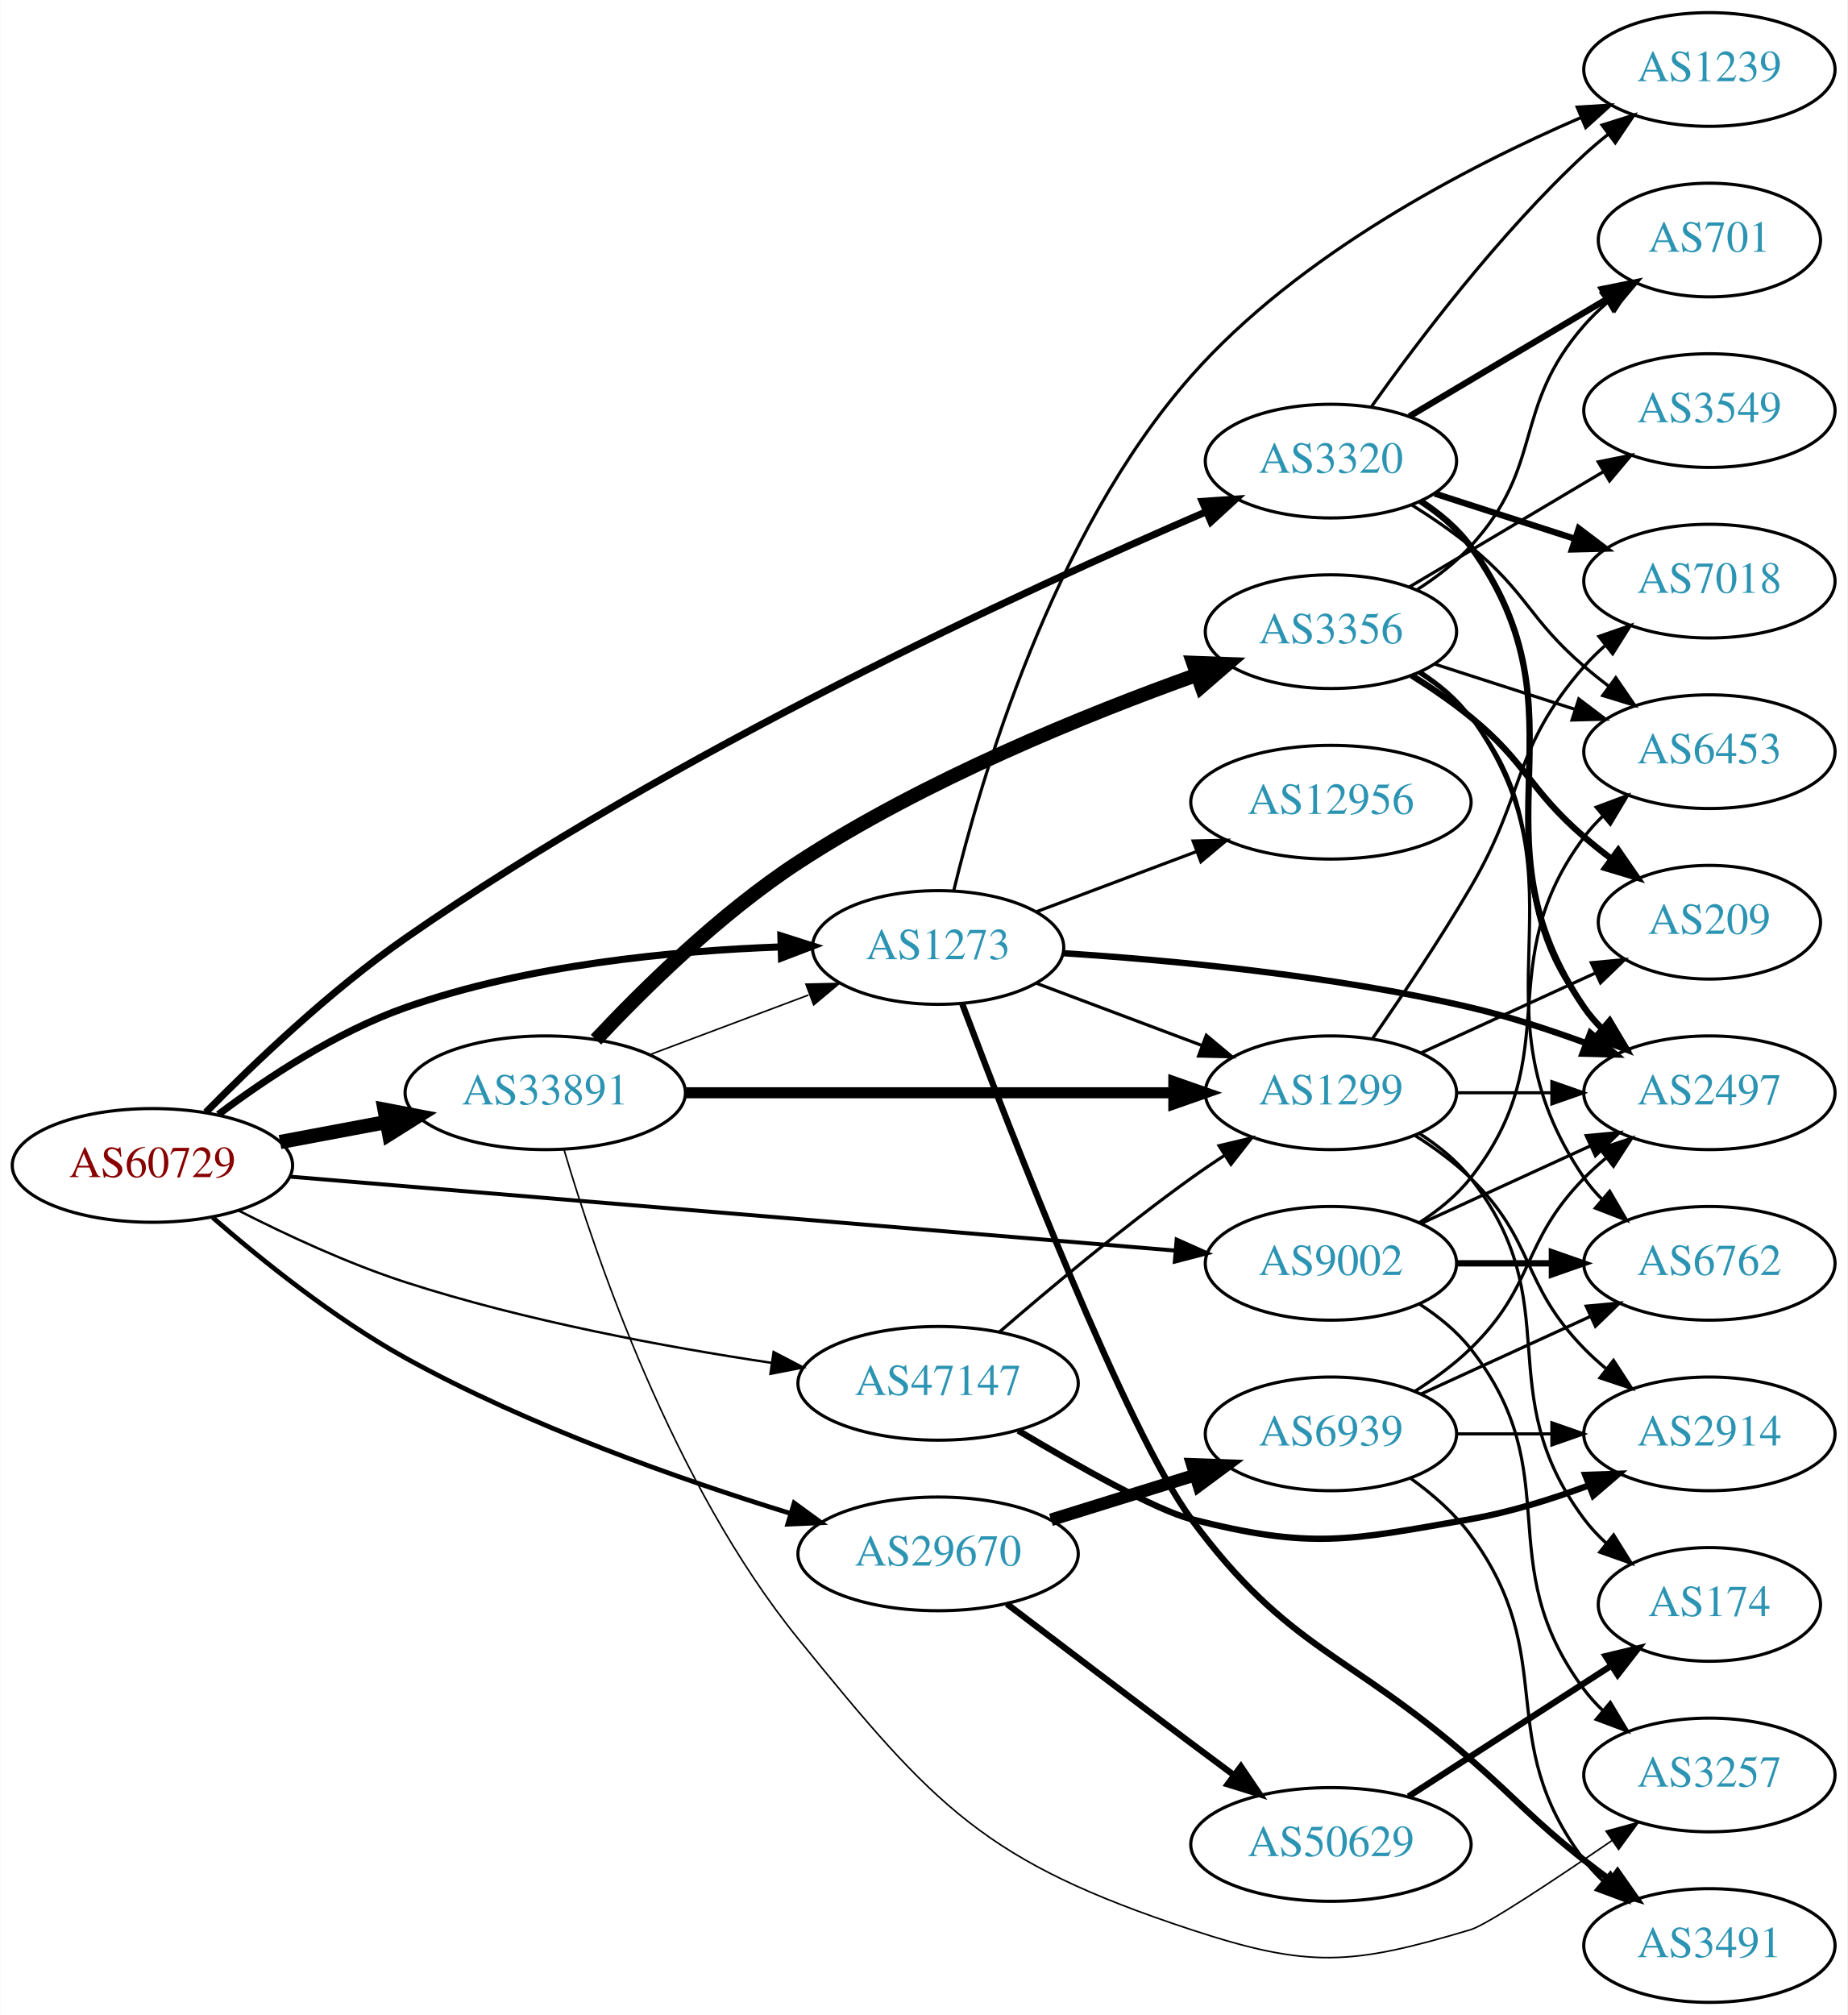
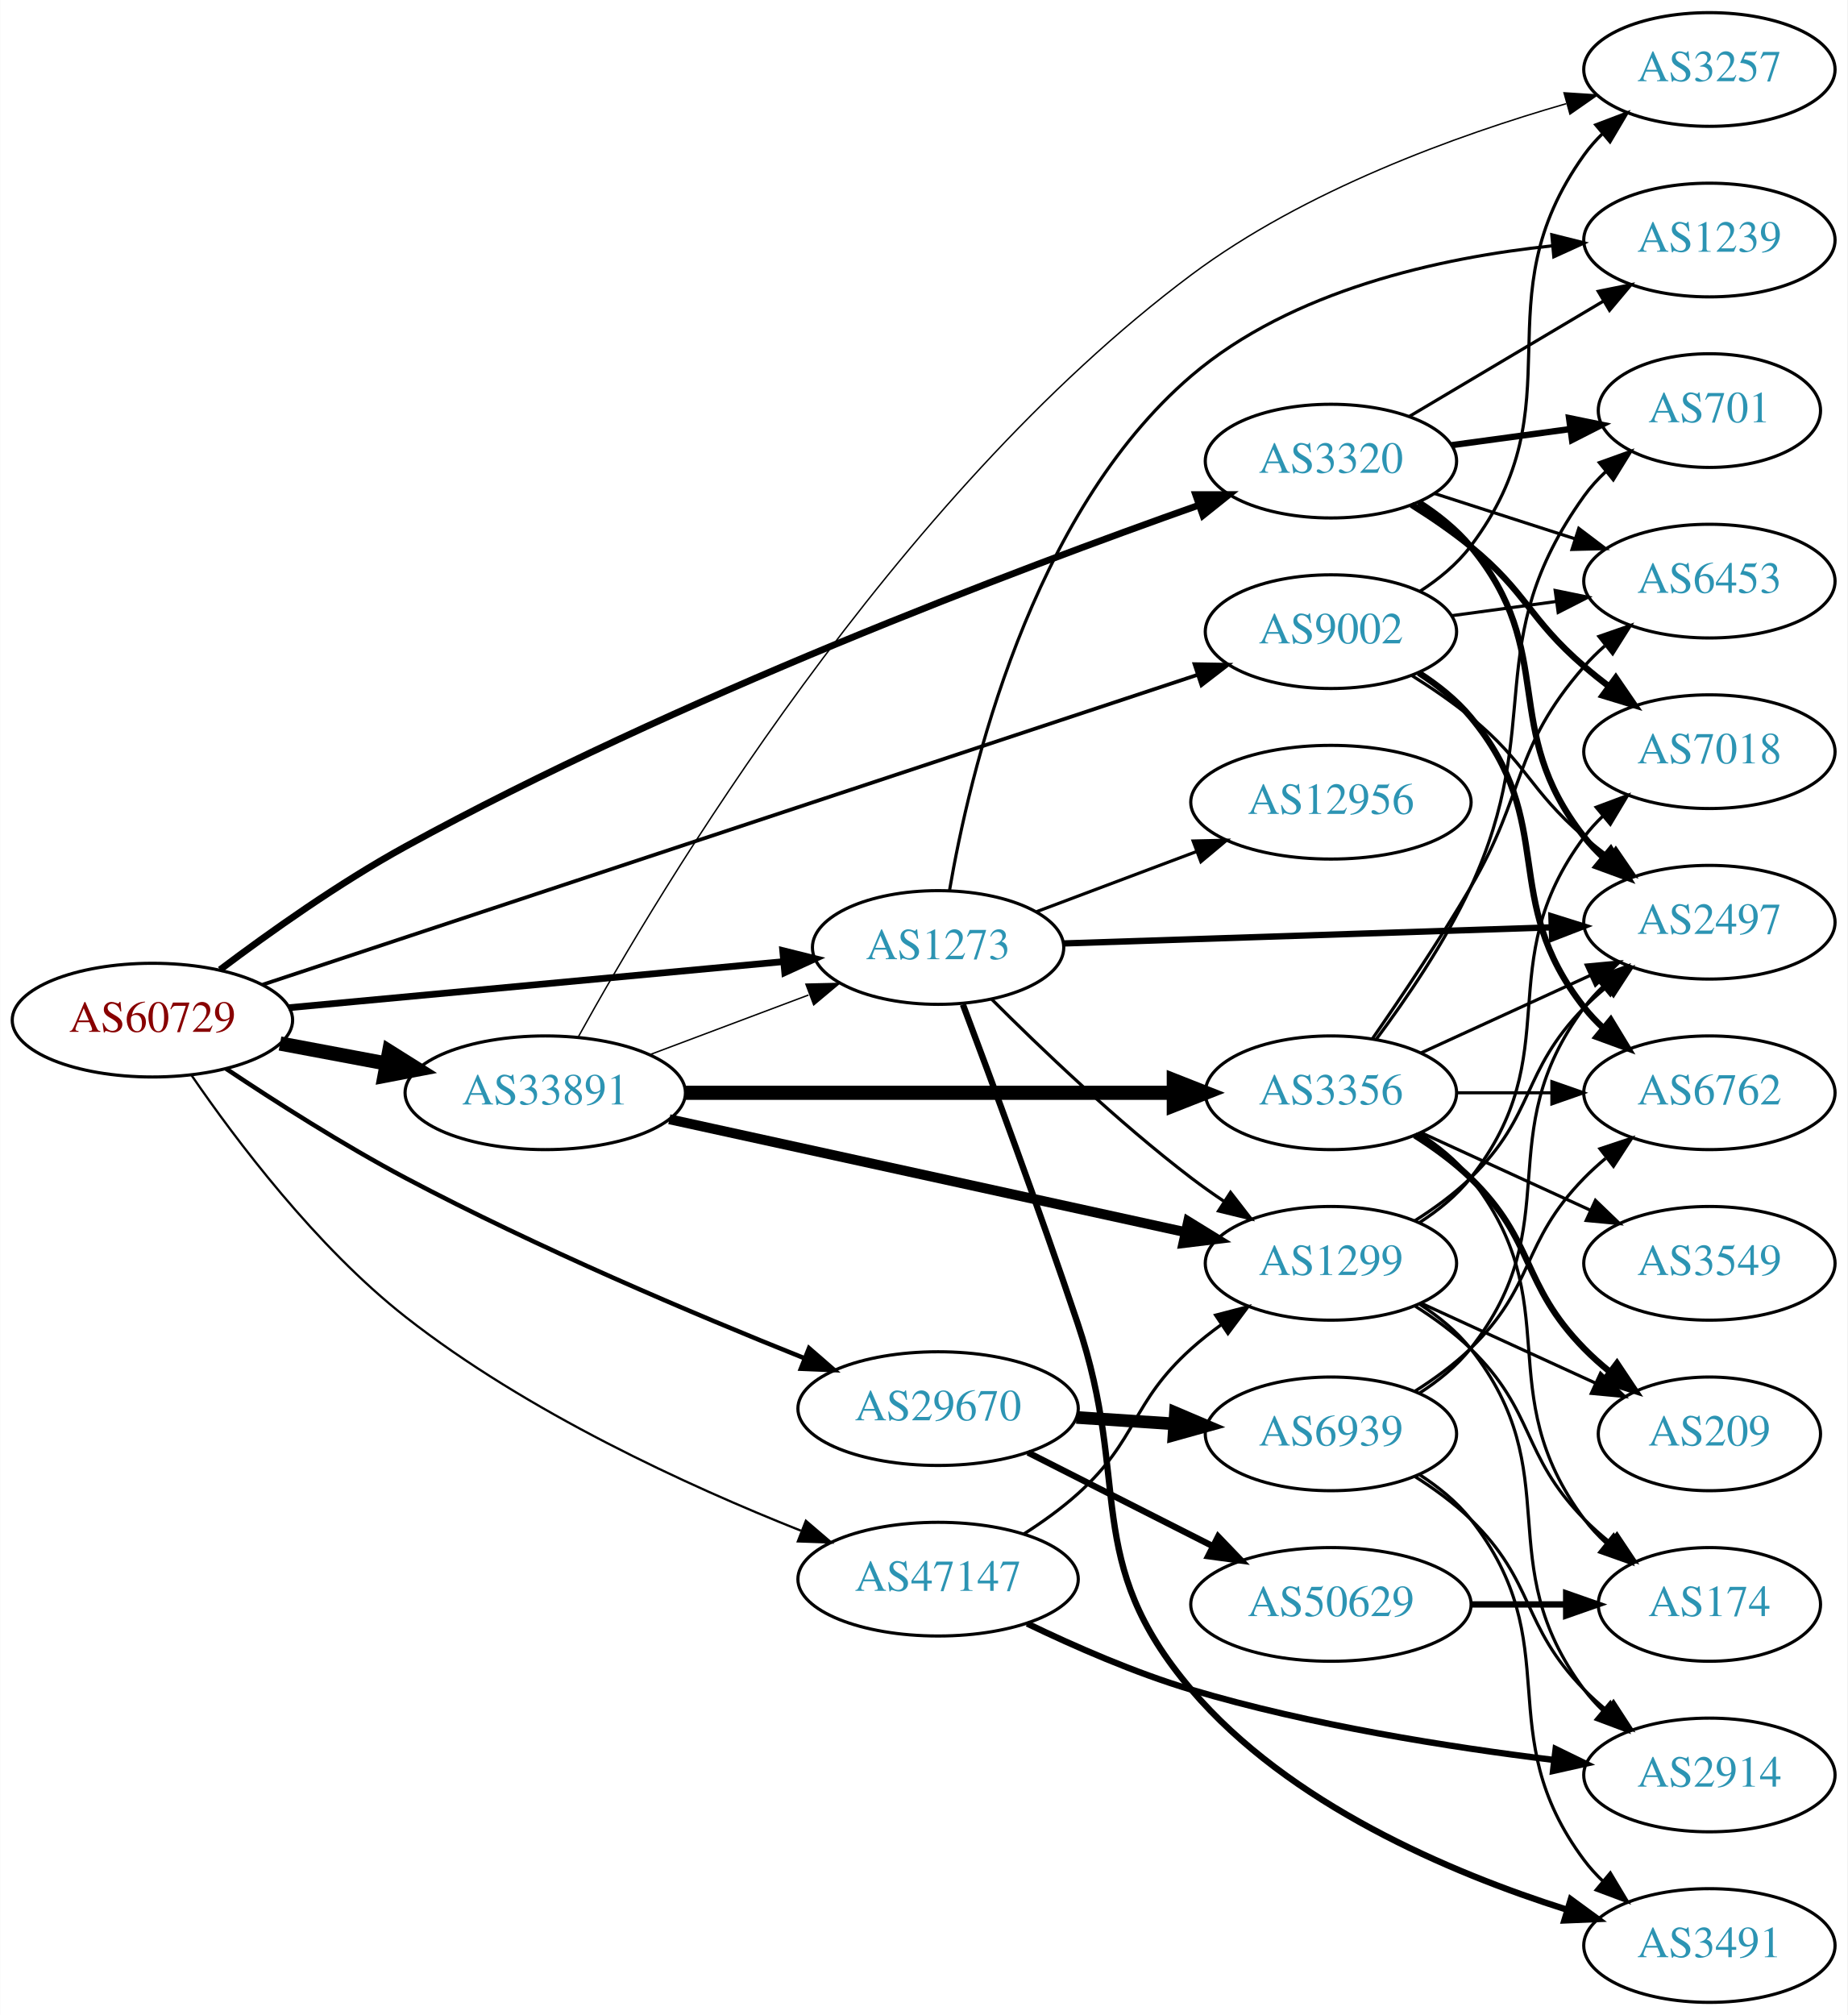
<svg xmlns="http://www.w3.org/2000/svg" xmlns:xlink="http://www.w3.org/1999/xlink" width="585pt" height="638pt" viewBox="0.00 0.00 584.86 638.00">
  <g id="graph0" class="graph" transform="scale(1 1) rotate(0) translate(4 634)">
    <polygon fill="white" stroke="none" points="-4,4 -4,-634 580.862,-634 580.862,4 -4,4" />
    <g id="node1" class="node">
      <g id="a_node1">
        <a xlink:href="/asn/60729" xlink:title="AS60729 ~ Zwiebelfreunde e.V. [AT]">
-           <ellipse fill="#ffffff" stroke="black" cx="44.196" cy="-265" rx="44.393" ry="18" />
-           <text text-anchor="middle" x="44.196" y="-261.3" font-family="Times,serif" font-size="14.00" fill="#880000">AS60729</text>
+           <ellipse fill="#ffffff" stroke="black" cx="44.196" cy="-311" rx="44.393" ry="18" />
+           <text text-anchor="middle" x="44.196" y="-307.3" font-family="Times,serif" font-size="14.00" fill="#880000">AS60729</text>
        </a>
      </g>
    </g>
    <g id="node2" class="node">
      <g id="a_node2">
        <a xlink:href="/asn/1273" xlink:title="AS1273 ~ Vodafone Group PLC [EU]">
          <ellipse fill="#ffffff" stroke="black" cx="292.98" cy="-334" rx="39.794" ry="18" />
          <text text-anchor="middle" x="292.98" y="-330.3" font-family="Times,serif" font-size="14.00" fill="#2c94b3">AS1273</text>
        </a>
      </g>
    </g>
    <g id="edge1" class="edge">
-       <path fill="none" stroke="black" stroke-width="2.25" d="M65.043,-281.118C80.315,-292.591 102.456,-307.289 124.392,-315 162.821,-328.508 208.971,-332.946 243.103,-334.182" />
-       <polygon fill="black" stroke="black" stroke-width="2.25" points="243.194,-337.686 253.289,-334.47 243.391,-330.689 243.194,-337.686" />
+       <path fill="none" stroke="black" stroke-width="2.132" d="M87.339,-314.928C130.763,-318.975 198.353,-325.274 243.852,-329.514" />
+       <polygon fill="black" stroke="black" stroke-width="2.132" points="243.778,-333.023 254.06,-330.466 244.428,-326.053 243.778,-333.023" />
    </g>
    <g id="node3" class="node">
      <g id="a_node3">
        <a xlink:href="/asn/3320" xlink:title="AS3320 ~ DTAG [DE]">
          <ellipse fill="#ffffff" stroke="black" cx="417.373" cy="-488" rx="39.794" ry="18" />
          <text text-anchor="middle" x="417.373" y="-484.3" font-family="Times,serif" font-size="14.00" fill="#2c94b3">AS3320</text>
        </a>
      </g>
    </g>
    <g id="edge2" class="edge">
-       <path fill="none" stroke="black" stroke-width="2.25" d="M61.113,-281.801C76.39,-297.335 100.592,-320.452 124.392,-337 209.214,-395.976 320.077,-447.05 377.738,-471.908" />
-       <polygon fill="black" stroke="black" stroke-width="2.25" points="376.625,-475.238 387.195,-475.955 379.379,-468.803 376.625,-475.238" />
+       <path fill="none" stroke="black" stroke-width="2.132" d="M65.596,-326.963C81.149,-338.681 103.401,-354.494 124.392,-366 210.237,-413.054 318.04,-453.712 375.641,-474.08" />
+       <polygon fill="black" stroke="black" stroke-width="2.132" points="374.525,-477.398 385.12,-477.409 376.844,-470.793 374.525,-477.398" />
    </g>
    <g id="node4" class="node">
      <g id="a_node4">
        <a xlink:href="/asn/9002" xlink:title="AS9002 ~ RETN Limited [EU]">
-           <ellipse fill="#ffffff" stroke="black" cx="417.373" cy="-234" rx="39.794" ry="18" />
-           <text text-anchor="middle" x="417.373" y="-230.3" font-family="Times,serif" font-size="14.00" fill="#2c94b3">AS9002</text>
+           <ellipse fill="#ffffff" stroke="black" cx="417.373" cy="-434" rx="39.794" ry="18" />
+           <text text-anchor="middle" x="417.373" y="-430.3" font-family="Times,serif" font-size="14.00" fill="#2c94b3">AS9002</text>
        </a>
      </g>
    </g>
    <g id="edge3" class="edge">
-       <path fill="none" stroke="black" stroke-width="1.25" d="M87.775,-261.444C157.288,-255.638 294.718,-244.16 367.882,-238.05" />
-       <polygon fill="black" stroke="black" stroke-width="1.25" points="368.52,-241.509 378.194,-237.189 367.938,-234.533 368.52,-241.509" />
+       <path fill="none" stroke="black" stroke-width="1.184" d="M79.12,-322.241C147.318,-344.841 300.825,-395.71 374.872,-420.248" />
+       <polygon fill="black" stroke="black" stroke-width="1.184" points="374.182,-423.706 384.776,-423.529 376.384,-417.061 374.182,-423.706" />
    </g>
    <g id="node5" class="node">
      <g id="a_node5">
        <a xlink:href="/asn/29670" xlink:title="AS29670 ~ Individual Network Berlin e.V. [DE]">
-           <ellipse fill="#ffffff" stroke="black" cx="292.98" cy="-142" rx="44.393" ry="18" />
-           <text text-anchor="middle" x="292.98" y="-138.3" font-family="Times,serif" font-size="14.00" fill="#2c94b3">AS29670</text>
+           <ellipse fill="#ffffff" stroke="black" cx="292.98" cy="-188" rx="44.393" ry="18" />
+           <text text-anchor="middle" x="292.98" y="-184.3" font-family="Times,serif" font-size="14.00" fill="#2c94b3">AS29670</text>
        </a>
      </g>
    </g>
    <g id="edge4" class="edge">
-       <path fill="none" stroke="black" stroke-width="1.5" d="M63.278,-248.499C78.649,-235.129 101.765,-216.518 124.392,-204 163.428,-182.403 211.49,-165.506 246.12,-154.843" />
-       <polygon fill="black" stroke="black" stroke-width="1.5" points="247.401,-158.112 255.961,-151.869 245.376,-151.412 247.401,-158.112" />
+       <path fill="none" stroke="black" stroke-width="1.421" d="M67.523,-295.617C83.097,-285.21 104.562,-271.501 124.392,-261 166.128,-238.9 215.971,-217.827 250.392,-204.054" />
+       <polygon fill="black" stroke="black" stroke-width="1.421" points="252.11,-207.138 260.113,-200.194 249.527,-200.632 252.11,-207.138" />
    </g>
    <g id="node6" class="node">
      <g id="a_node6">
        <a xlink:href="/asn/33891" xlink:title="AS33891 ~ CORE-BACKBONE GMBH GLOBAL NETWORK [DE]">
          <ellipse fill="#ffffff" stroke="black" cx="168.588" cy="-288" rx="44.393" ry="18" />
          <text text-anchor="middle" x="168.588" y="-284.3" font-family="Times,serif" font-size="14.00" fill="#2c94b3">AS33891</text>
        </a>
      </g>
    </g>
    <g id="edge5" class="edge">
-       <path fill="none" stroke="black" stroke-width="4.5" d="M84.595,-272.404C95.296,-274.415 107.019,-276.618 118.196,-278.718" />
-       <polygon fill="black" stroke="black" stroke-width="4.5" points="117.707,-282.633 128.263,-280.61 119.162,-274.893 117.707,-282.633" />
+       <path fill="none" stroke="black" stroke-width="4.5" d="M84.595,-303.596C95.296,-301.585 107.019,-299.382 118.196,-297.282" />
+       <polygon fill="black" stroke="black" stroke-width="4.5" points="119.162,-301.107 128.263,-295.39 117.707,-293.367 119.162,-301.107" />
    </g>
    <g id="node7" class="node">
      <g id="a_node7">
        <a xlink:href="/asn/47147" xlink:title="AS47147 ~ ANEXIA Internetdienstleistungs GmbH [AT]">
-           <ellipse fill="#ffffff" stroke="black" cx="292.98" cy="-196" rx="44.393" ry="18" />
-           <text text-anchor="middle" x="292.98" y="-192.3" font-family="Times,serif" font-size="14.00" fill="#2c94b3">AS47147</text>
+           <ellipse fill="#ffffff" stroke="black" cx="292.98" cy="-134" rx="44.393" ry="18" />
+           <text text-anchor="middle" x="292.98" y="-130.3" font-family="Times,serif" font-size="14.00" fill="#2c94b3">AS47147</text>
        </a>
      </g>
    </g>
    <g id="edge6" class="edge">
-       <path fill="none" stroke="black" stroke-width="0.75" d="M71.647,-250.619C86.729,-242.941 106.199,-233.885 124.392,-228 162.32,-215.731 206.685,-207.518 240.237,-202.487" />
-       <polygon fill="black" stroke="black" stroke-width="0.75" points="240.891,-205.929 250.284,-201.027 239.885,-199.002 240.891,-205.929" />
+       <path fill="none" stroke="black" stroke-width="0.711" d="M56.588,-293.523C70.593,-273.096 96.019,-239.261 124.392,-217 162.802,-186.865 213.907,-163.496 249.543,-149.341" />
+       <polygon fill="black" stroke="black" stroke-width="0.711" points="251.113,-152.486 259.161,-145.595 248.572,-145.963 251.113,-152.486" />
    </g>
    <g id="node8" class="node">
      <g id="a_node8">
        <a xlink:href="/asn/3491" xlink:title="AS3491 ~ PCCW Global, Inc. [US]">
          <ellipse fill="#ffffff" stroke="black" cx="537.215" cy="-18" rx="39.794" ry="18" />
          <text text-anchor="middle" x="537.215" y="-14.3" font-family="Times,serif" font-size="14.00" fill="#2c94b3">AS3491</text>
        </a>
      </g>
    </g>
    <g id="edge7" class="edge">
-       <path fill="none" stroke="black" stroke-width="2" d="M300.651,-316.066C315.735,-276.016 352.737,-180.651 373.176,-153 403.973,-111.337 422.563,-111.1 461.569,-77 477.685,-62.91 480.766,-58.264 497.569,-45 500.285,-42.856 503.158,-40.683 506.062,-38.551" />
-       <polygon fill="black" stroke="black" stroke-width="2" points="508.136,-41.371 514.225,-32.701 504.058,-35.681 508.136,-41.371" />
+       <path fill="none" stroke="black" stroke-width="2" d="M300.834,-315.949C309.587,-292.713 325.051,-251.038 337.176,-215 354.391,-163.837 338.182,-140.102 373.176,-99 404.078,-62.705 455.158,-41.062 491.914,-29.404" />
+       <polygon fill="black" stroke="black" stroke-width="2" points="493.323,-32.634 501.873,-26.376 491.287,-25.936 493.323,-32.634" />
    </g>
    <g id="node9" class="node">
      <g id="a_node9">
        <a xlink:href="/asn/2497" xlink:title="AS2497 ~ Internet Initiative Japan Inc. [JP]">
-           <ellipse fill="#ffffff" stroke="black" cx="537.215" cy="-288" rx="39.794" ry="18" />
-           <text text-anchor="middle" x="537.215" y="-284.3" font-family="Times,serif" font-size="14.00" fill="#2c94b3">AS2497</text>
+           <ellipse fill="#ffffff" stroke="black" cx="537.215" cy="-342" rx="39.794" ry="18" />
+           <text text-anchor="middle" x="537.215" y="-338.3" font-family="Times,serif" font-size="14.00" fill="#2c94b3">AS2497</text>
        </a>
      </g>
    </g>
    <g id="edge8" class="edge">
-       <path fill="none" stroke="black" stroke-width="2" d="M332.69,-332.186C366.941,-329.973 418.09,-325.179 461.569,-315 473.729,-312.153 486.634,-307.938 498.233,-303.681" />
-       <polygon fill="black" stroke="black" stroke-width="2" points="499.512,-306.939 507.624,-300.123 497.033,-300.393 499.512,-306.939" />
+       <path fill="none" stroke="black" stroke-width="2" d="M332.631,-335.276C374.516,-336.66 441.459,-338.871 487.056,-340.376" />
+       <polygon fill="black" stroke="black" stroke-width="2" points="487.191,-343.883 497.301,-340.715 487.422,-336.887 487.191,-343.883" />
    </g>
    <g id="node10" class="node">
      <g id="a_node10">
        <a xlink:href="/asn/12956" xlink:title="AS12956 ~ TELXIUS [ES]">
          <ellipse fill="#ffffff" stroke="black" cx="417.373" cy="-380" rx="44.393" ry="18" />
          <text text-anchor="middle" x="417.373" y="-376.3" font-family="Times,serif" font-size="14.00" fill="#2c94b3">AS12956</text>
        </a>
      </g>
    </g>
    <g id="edge9" class="edge">
      <path fill="none" stroke="black" d="M324.235,-345.371C339.502,-351.109 358.256,-358.157 374.85,-364.394" />
      <polygon fill="black" stroke="black" points="373.736,-367.714 384.328,-367.956 376.199,-361.162 373.736,-367.714" />
    </g>
    <g id="node11" class="node">
      <g id="a_node11">
        <a xlink:href="/asn/1239" xlink:title="AS1239 ~ Sprint [US]">
-           <ellipse fill="#ffffff" stroke="black" cx="537.215" cy="-612" rx="39.794" ry="18" />
-           <text text-anchor="middle" x="537.215" y="-608.3" font-family="Times,serif" font-size="14.00" fill="#2c94b3">AS1239</text>
+           <ellipse fill="#ffffff" stroke="black" cx="537.215" cy="-558" rx="39.794" ry="18" />
+           <text text-anchor="middle" x="537.215" y="-554.3" font-family="Times,serif" font-size="14.00" fill="#2c94b3">AS1239</text>
        </a>
      </g>
    </g>
    <g id="edge10" class="edge">
-       <path fill="none" stroke="black" d="M297.917,-351.93C306.364,-386.893 329.136,-465.117 373.176,-515 407.194,-553.53 460.323,-581.13 496.622,-596.808" />
-       <polygon fill="black" stroke="black" points="495.35,-600.07 505.925,-600.725 498.067,-593.619 495.35,-600.07" />
+       <path fill="none" stroke="black" d="M296.577,-351.962C302.816,-388.405 322.111,-471.275 373.176,-515 404.95,-542.206 452.05,-552.438 487.467,-556.168" />
+       <polygon fill="black" stroke="black" points="487.311,-559.668 497.588,-557.093 487.948,-552.697 487.311,-559.668" />
    </g>
    <g id="node12" class="node">
      <g id="a_node12">
        <a xlink:href="/asn/1299" xlink:title="AS1299 ~ Telia Carrier [EU]">
-           <ellipse fill="#ffffff" stroke="black" cx="417.373" cy="-288" rx="39.794" ry="18" />
-           <text text-anchor="middle" x="417.373" y="-284.3" font-family="Times,serif" font-size="14.00" fill="#2c94b3">AS1299</text>
+           <ellipse fill="#ffffff" stroke="black" cx="417.373" cy="-234" rx="39.794" ry="18" />
+           <text text-anchor="middle" x="417.373" y="-230.3" font-family="Times,serif" font-size="14.00" fill="#2c94b3">AS1299</text>
        </a>
      </g>
    </g>
    <g id="edge11" class="edge">
-       <path fill="none" stroke="black" d="M324.235,-322.629C339.975,-316.713 359.422,-309.404 376.387,-303.028" />
-       <polygon fill="black" stroke="black" points="377.913,-306.194 386.042,-299.399 375.45,-299.641 377.913,-306.194" />
-     </g>
-     <g id="edge12" class="edge">
-       <path fill="none" stroke="black" stroke-width="2" d="M445.664,-475.386C451.643,-471.515 457.418,-466.729 461.569,-461 500.778,-406.878 459.757,-370.107 497.569,-315 499.218,-312.596 501.157,-310.338 503.273,-308.232" />
-       <polygon fill="black" stroke="black" stroke-width="2" points="505.639,-310.814 510.984,-301.667 501.101,-305.484 505.639,-310.814" />
-     </g>
-     <g id="edge15" class="edge">
-       <path fill="none" stroke="black" d="M430.263,-505.336C444.748,-525.742 470.635,-560.011 497.569,-585 499.969,-587.227 502.562,-589.417 505.23,-591.527" />
-       <polygon fill="black" stroke="black" points="503.23,-594.402 513.338,-597.577 507.417,-588.792 503.23,-594.402" />
+       <path fill="none" stroke="black" d="M309.879,-317.681C325.336,-302.228 349.835,-278.806 373.176,-261 376.499,-258.466 380.066,-255.947 383.675,-253.525" />
+       <polygon fill="black" stroke="black" points="385.584,-256.458 392.075,-248.085 381.779,-250.583 385.584,-256.458" />
+     </g>
+     <g id="edge14" class="edge">
+       <path fill="none" stroke="black" stroke-width="2" d="M445.144,-474.983C451.139,-471.124 457.051,-466.445 461.569,-461 489.605,-427.208 470.406,-403.498 497.569,-369 499.372,-366.709 501.423,-364.533 503.616,-362.484" />
+       <polygon fill="black" stroke="black" stroke-width="2" points="505.97,-365.08 511.472,-356.025 501.524,-359.672 505.97,-365.08" />
+     </g>
+     <g id="edge13" class="edge">
+       <path fill="none" stroke="black" d="M442.22,-502.166C459.87,-512.65 484.121,-527.056 503.57,-538.608" />
+       <polygon fill="black" stroke="black" points="502.018,-541.758 512.403,-543.856 505.593,-535.739 502.018,-541.758" />
    </g>
    <g id="node13" class="node">
      <g id="a_node13">
        <a xlink:href="/asn/701" xlink:title="AS701 ~ UUNET [US]">
-           <ellipse fill="#ffffff" stroke="black" cx="537.215" cy="-558" rx="35.194" ry="18" />
-           <text text-anchor="middle" x="537.215" y="-554.3" font-family="Times,serif" font-size="14.00" fill="#2c94b3">AS701</text>
-         </a>
-       </g>
-     </g>
-     <g id="edge13" class="edge">
-       <path fill="none" stroke="black" stroke-width="2" d="M442.22,-502.166C460.299,-512.905 485.306,-527.76 504.982,-539.447" />
-       <polygon fill="black" stroke="black" stroke-width="2" points="503.218,-542.47 513.603,-544.568 506.793,-536.452 503.218,-542.47" />
+           <ellipse fill="#ffffff" stroke="black" cx="537.215" cy="-504" rx="35.194" ry="18" />
+           <text text-anchor="middle" x="537.215" y="-500.3" font-family="Times,serif" font-size="14.00" fill="#2c94b3">AS701</text>
+         </a>
+       </g>
+     </g>
+     <g id="edge12" class="edge">
+       <path fill="none" stroke="black" stroke-width="2" d="M455.659,-493.062C467.564,-494.679 480.838,-496.481 493.121,-498.149" />
+       <polygon fill="black" stroke="black" stroke-width="2" points="492.774,-501.634 503.154,-499.511 493.716,-494.698 492.774,-501.634" />
    </g>
    <g id="node14" class="node">
      <g id="a_node14">
        <a xlink:href="/asn/7018" xlink:title="AS7018 ~ AT&amp;T Services, Inc. [US]">
-           <ellipse fill="#ffffff" stroke="black" cx="537.215" cy="-450" rx="39.794" ry="18" />
-           <text text-anchor="middle" x="537.215" y="-446.3" font-family="Times,serif" font-size="14.00" fill="#2c94b3">AS7018</text>
-         </a>
-       </g>
-     </g>
-     <g id="edge14" class="edge">
-       <path fill="none" stroke="black" stroke-width="2" d="M450.262,-477.717C463.887,-473.323 479.972,-468.136 494.522,-463.445" />
-       <polygon fill="black" stroke="black" stroke-width="2" points="495.856,-466.692 504.3,-460.292 493.708,-460.03 495.856,-466.692" />
+           <ellipse fill="#ffffff" stroke="black" cx="537.215" cy="-396" rx="39.794" ry="18" />
+           <text text-anchor="middle" x="537.215" y="-392.3" font-family="Times,serif" font-size="14.00" fill="#2c94b3">AS7018</text>
+         </a>
+       </g>
+     </g>
+     <g id="edge15" class="edge">
+       <path fill="none" stroke="black" stroke-width="2" d="M442.881,-474.182C449.191,-470.227 455.818,-465.703 461.569,-461 479.577,-446.272 479.943,-438.184 497.569,-423 500.049,-420.863 502.698,-418.735 505.402,-416.665" />
+       <polygon fill="black" stroke="black" stroke-width="2" points="507.572,-419.414 513.566,-410.678 503.432,-413.769 507.572,-419.414" />
    </g>
    <g id="node15" class="node">
      <g id="a_node15">
        <a xlink:href="/asn/6453" xlink:title="AS6453 ~ TATA COMMUNICATIONS (AMERICA) INC [US]">
-           <ellipse fill="#ffffff" stroke="black" cx="537.215" cy="-396" rx="39.794" ry="18" />
-           <text text-anchor="middle" x="537.215" y="-392.3" font-family="Times,serif" font-size="14.00" fill="#2c94b3">AS6453</text>
+           <ellipse fill="#ffffff" stroke="black" cx="537.215" cy="-450" rx="39.794" ry="18" />
+           <text text-anchor="middle" x="537.215" y="-446.3" font-family="Times,serif" font-size="14.00" fill="#2c94b3">AS6453</text>
        </a>
      </g>
    </g>
    <g id="edge16" class="edge">
-       <path fill="none" stroke="black" d="M442.881,-474.182C449.191,-470.227 455.818,-465.703 461.569,-461 479.577,-446.272 479.943,-438.184 497.569,-423 500.049,-420.863 502.698,-418.735 505.402,-416.665" />
-       <polygon fill="black" stroke="black" points="507.572,-419.414 513.566,-410.678 503.432,-413.769 507.572,-419.414" />
+       <path fill="none" stroke="black" d="M450.262,-477.717C463.887,-473.323 479.972,-468.136 494.522,-463.445" />
+       <polygon fill="black" stroke="black" points="495.856,-466.692 504.3,-460.292 493.708,-460.03 495.856,-466.692" />
+     </g>
+     <g id="edge20" class="edge">
+       <path fill="none" stroke="black" d="M442.881,-420.182C449.191,-416.227 455.818,-411.703 461.569,-407 479.577,-392.272 479.943,-384.184 497.569,-369 500.049,-366.863 502.698,-364.735 505.402,-362.665" />
+       <polygon fill="black" stroke="black" points="507.572,-365.414 513.566,-356.678 503.432,-359.769 507.572,-365.414" />
    </g>
    <g id="edge18" class="edge">
-       <path fill="none" stroke="black" d="M446.001,-246.661C461.958,-253.973 482.229,-263.261 499.512,-271.181" />
-       <polygon fill="black" stroke="black" points="498.21,-274.435 508.759,-275.419 501.126,-268.071 498.21,-274.435" />
-     </g>
-     <g id="edge17" class="edge">
-       <path fill="none" stroke="black" d="M445.344,-246.855C451.332,-250.72 457.192,-255.441 461.569,-261 492.867,-300.754 467.297,-328.458 497.569,-369 499.313,-371.336 501.321,-373.545 503.484,-375.617" />
-       <polygon fill="black" stroke="black" points="501.362,-378.405 511.284,-382.118 505.843,-373.027 501.362,-378.405" />
+       <path fill="none" stroke="black" d="M455.659,-439.062C466.19,-440.492 477.793,-442.068 488.833,-443.567" />
+       <polygon fill="black" stroke="black" points="488.387,-447.038 498.767,-444.916 489.329,-440.102 488.387,-447.038" />
    </g>
    <g id="node16" class="node">
      <g id="a_node16">
        <a xlink:href="/asn/6762" xlink:title="AS6762 ~ TELECOM ITALIA SPARKLE S.p.A. [IT]">
-           <ellipse fill="#ffffff" stroke="black" cx="537.215" cy="-234" rx="39.794" ry="18" />
-           <text text-anchor="middle" x="537.215" y="-230.3" font-family="Times,serif" font-size="14.00" fill="#2c94b3">AS6762</text>
-         </a>
-       </g>
-     </g>
-     <g id="edge19" class="edge">
-       <path fill="none" stroke="black" stroke-width="2" d="M457.285,-234C466.839,-234 477.188,-234 487.151,-234" />
-       <polygon fill="black" stroke="black" stroke-width="2" points="487.343,-237.5 497.343,-234 487.343,-230.5 487.343,-237.5" />
+           <ellipse fill="#ffffff" stroke="black" cx="537.215" cy="-288" rx="39.794" ry="18" />
+           <text text-anchor="middle" x="537.215" y="-284.3" font-family="Times,serif" font-size="14.00" fill="#2c94b3">AS6762</text>
+         </a>
+       </g>
+     </g>
+     <g id="edge17" class="edge">
+       <path fill="none" stroke="black" stroke-width="2" d="M445.144,-420.983C451.139,-417.124 457.051,-412.445 461.569,-407 489.605,-373.208 470.406,-349.498 497.569,-315 499.372,-312.709 501.423,-310.533 503.616,-308.484" />
+       <polygon fill="black" stroke="black" stroke-width="2" points="505.97,-311.08 511.472,-302.025 501.524,-305.672 505.97,-311.08" />
    </g>
    <g id="node17" class="node">
      <g id="a_node17">
        <a xlink:href="/asn/3257" xlink:title="AS3257 ~ GTT [DE]">
-           <ellipse fill="#ffffff" stroke="black" cx="537.215" cy="-72" rx="39.794" ry="18" />
-           <text text-anchor="middle" x="537.215" y="-68.3" font-family="Times,serif" font-size="14.00" fill="#2c94b3">AS3257</text>
-         </a>
-       </g>
-     </g>
-     <g id="edge20" class="edge">
-       <path fill="none" stroke="black" d="M445.344,-221.145C451.332,-217.28 457.192,-212.559 461.569,-207 492.867,-167.246 467.297,-139.542 497.569,-99 499.313,-96.664 501.321,-94.455 503.484,-92.383" />
-       <polygon fill="black" stroke="black" points="505.843,-94.973 511.284,-85.882 501.362,-89.595 505.843,-94.973" />
+           <ellipse fill="#ffffff" stroke="black" cx="537.215" cy="-612" rx="39.794" ry="18" />
+           <text text-anchor="middle" x="537.215" y="-608.3" font-family="Times,serif" font-size="14.00" fill="#2c94b3">AS3257</text>
+         </a>
+       </g>
+     </g>
+     <g id="edge19" class="edge">
+       <path fill="none" stroke="black" d="M445.5,-446.735C451.483,-450.603 457.302,-455.356 461.569,-461 496.177,-506.776 464.142,-538.353 497.569,-585 499.267,-587.37 501.241,-589.603 503.381,-591.692" />
+       <polygon fill="black" stroke="black" points="501.235,-594.46 511.138,-598.225 505.744,-589.106 501.235,-594.46" />
    </g>
    <g id="node18" class="node">
      <g id="a_node18">
        <a xlink:href="/asn/50629" xlink:title="AS50629 ~ LWLcom GmbH [DE]">
-           <ellipse fill="#ffffff" stroke="black" cx="417.373" cy="-50" rx="44.393" ry="18" />
-           <text text-anchor="middle" x="417.373" y="-46.3" font-family="Times,serif" font-size="14.00" fill="#2c94b3">AS50629</text>
+           <ellipse fill="#ffffff" stroke="black" cx="417.373" cy="-126" rx="44.393" ry="18" />
+           <text text-anchor="middle" x="417.373" y="-122.3" font-family="Times,serif" font-size="14.00" fill="#2c94b3">AS50629</text>
        </a>
      </g>
    </g>
    <g id="edge21" class="edge">
-       <path fill="none" stroke="black" stroke-width="2" d="M314.777,-126.148C330.724,-114.016 353.297,-96.893 373.176,-82 377.565,-78.712 382.214,-75.249 386.773,-71.862" />
-       <polygon fill="black" stroke="black" stroke-width="2" points="388.858,-74.673 394.806,-65.906 384.689,-69.05 388.858,-74.673" />
+       <path fill="none" stroke="black" stroke-width="2" d="M321.448,-174.086C338.691,-165.351 361.131,-153.984 379.863,-144.495" />
+       <polygon fill="black" stroke="black" stroke-width="2" points="381.658,-147.509 388.997,-139.868 378.495,-141.264 381.658,-147.509" />
    </g>
    <g id="node19" class="node">
      <g id="a_node19">
        <a xlink:href="/asn/6939" xlink:title="AS6939 ~ Hurricane Electric LLC [US]">
          <ellipse fill="#ffffff" stroke="black" cx="417.373" cy="-180" rx="39.794" ry="18" />
          <text text-anchor="middle" x="417.373" y="-176.3" font-family="Times,serif" font-size="14.00" fill="#2c94b3">AS6939</text>
        </a>
      </g>
    </g>
    <g id="edge22" class="edge">
-       <path fill="none" stroke="black" stroke-width="4" d="M328.726,-152.788C342.851,-157.173 359.305,-162.282 374.117,-166.881" />
-       <polygon fill="black" stroke="black" stroke-width="4" points="373.472,-170.345 384.06,-169.968 375.548,-163.66 373.472,-170.345" />
+       <path fill="none" stroke="black" stroke-width="4" d="M336.787,-185.202C346.817,-184.546 357.574,-183.843 367.834,-183.173" />
+       <polygon fill="black" stroke="black" stroke-width="4" points="368.133,-186.661 377.883,-182.516 367.676,-179.676 368.133,-186.661" />
    </g>
    <g id="edge27" class="edge">
-       <path fill="none" stroke="black" stroke-width="0.5" d="M201.745,-300.086C217.112,-305.861 235.659,-312.832 251.932,-318.948" />
-       <polygon fill="black" stroke="black" stroke-width="0.5" points="251.129,-322.385 261.721,-322.627 253.592,-315.833 251.129,-322.385" />
+       <path fill="none" stroke="black" stroke-width="0.45" d="M201.745,-300.086C217.112,-305.861 235.659,-312.832 251.932,-318.948" />
+       <polygon fill="black" stroke="black" stroke-width="0.45" points="251.129,-322.385 261.721,-322.627 253.592,-315.833 251.129,-322.385" />
+     </g>
+     <g id="edge25" class="edge">
+       <path fill="none" stroke="black" stroke-width="3.15" d="M207.878,-279.622C252.023,-269.962 324.504,-254.102 371.323,-243.857" />
+       <polygon fill="black" stroke="black" stroke-width="3.15" points="372.173,-247.254 381.194,-241.698 370.677,-240.416 372.173,-247.254" />
    </g>
    <g id="edge26" class="edge">
-       <path fill="none" stroke="black" stroke-width="3.5" d="M212.857,-288C256.076,-288 322.399,-288 367.495,-288" />
-       <polygon fill="black" stroke="black" stroke-width="3.5" points="367.625,-291.5 377.625,-288 367.625,-284.5 367.625,-291.5" />
-     </g>
-     <g id="edge25" class="edge">
-       <path fill="none" stroke="black" stroke-width="0.5" d="M174.547,-269.942C184.384,-236.559 208.928,-164.121 248.784,-115 292.11,-61.603 307.87,-44.526 373.176,-23 410.487,-10.702 423.929,-11.75 461.569,-23 466.689,-24.53 487.948,-38.627 506.476,-51.309" />
-       <polygon fill="black" stroke="black" stroke-width="0.5" points="504.506,-54.202 514.729,-56.986 508.473,-48.435 504.506,-54.202" />
+       <path fill="none" stroke="black" stroke-width="0.45" d="M179.054,-305.707C204.488,-351.733 278.814,-476.451 373.176,-547 408.938,-573.737 457.179,-591.162 491.895,-601.176" />
+       <polygon fill="black" stroke="black" stroke-width="0.45" points="491.183,-604.611 501.755,-603.926 493.063,-597.868 491.183,-604.611" />
    </g>
    <g id="node21" class="node">
      <g id="a_node21">
        <a xlink:href="/asn/3356" xlink:title="AS3356 ~ Level 3 Parent, LLC [US]">
-           <ellipse fill="#ffffff" stroke="black" cx="417.373" cy="-434" rx="39.794" ry="18" />
-           <text text-anchor="middle" x="417.373" y="-430.3" font-family="Times,serif" font-size="14.00" fill="#2c94b3">AS3356</text>
+           <ellipse fill="#ffffff" stroke="black" cx="417.373" cy="-288" rx="39.794" ry="18" />
+           <text text-anchor="middle" x="417.373" y="-284.3" font-family="Times,serif" font-size="14.00" fill="#2c94b3">AS3356</text>
        </a>
      </g>
    </g>
    <g id="edge24" class="edge">
-       <path fill="none" stroke="black" stroke-width="4.5" d="M184.639,-304.809C199.668,-320.839 224.035,-344.864 248.784,-361 288.879,-387.141 339.899,-407.818 375.054,-420.396" />
-       <polygon fill="black" stroke="black" stroke-width="4.5" points="373.787,-424.124 384.527,-423.726 376.399,-416.695 373.787,-424.124" />
-     </g>
-     <g id="edge34" class="edge">
-       <path fill="none" stroke="black" d="M312.325,-212.197C328.042,-225.793 351.507,-245.433 373.176,-261 376.57,-263.438 380.183,-265.896 383.818,-268.283" />
-       <polygon fill="black" stroke="black" points="381.939,-271.236 392.247,-273.683 385.715,-265.342 381.939,-271.236" />
+       <path fill="none" stroke="black" stroke-width="4.5" d="M212.857,-288C256.076,-288 322.399,-288 367.495,-288" />
+       <polygon fill="black" stroke="black" stroke-width="4.5" points="367.625,-291.938 377.625,-288 367.625,-284.063 367.625,-291.938" />
+     </g>
+     <g id="edge36" class="edge">
+       <path fill="none" stroke="black" d="M320.152,-148.316C326.035,-152.077 332.049,-156.386 337.176,-161 356.475,-178.365 353.878,-189.635 373.176,-207 376.125,-209.653 379.365,-212.205 382.706,-214.609" />
+       <polygon fill="black" stroke="black" points="380.853,-217.582 391.104,-220.259 384.76,-211.773 380.853,-217.582" />
    </g>
    <g id="node24" class="node">
      <g id="a_node24">
        <a xlink:href="/asn/2914" xlink:title="AS2914 ~ NTT America, Inc. [US]">
-           <ellipse fill="#ffffff" stroke="black" cx="537.215" cy="-180" rx="39.794" ry="18" />
-           <text text-anchor="middle" x="537.215" y="-176.3" font-family="Times,serif" font-size="14.00" fill="#2c94b3">AS2914</text>
+           <ellipse fill="#ffffff" stroke="black" cx="537.215" cy="-72" rx="39.794" ry="18" />
+           <text text-anchor="middle" x="537.215" y="-68.3" font-family="Times,serif" font-size="14.00" fill="#2c94b3">AS2914</text>
        </a>
      </g>
    </g>
    <g id="edge35" class="edge">
-       <path fill="none" stroke="black" stroke-width="2" d="M318.382,-181.02C337.239,-169.776 361.955,-155.85 373.176,-153 411.253,-143.33 422.873,-146.217 461.569,-153 474.082,-155.194 487.263,-159.309 499.009,-163.677" />
-       <polygon fill="black" stroke="black" stroke-width="2" points="497.902,-167.002 508.49,-167.369 500.442,-160.479 497.902,-167.002" />
+       <path fill="none" stroke="black" stroke-width="2" d="M321.188,-119.933C336.176,-112.711 355.316,-104.332 373.176,-99 410.883,-87.743 454.985,-80.798 487.807,-76.776" />
+       <polygon fill="black" stroke="black" stroke-width="2" points="488.522,-80.216 498.044,-75.571 487.704,-73.264 488.522,-80.216" />
+     </g>
+     <g id="edge45" class="edge">
+       <path fill="none" stroke="black" d="M443.902,-247.462C450.064,-251.362 456.366,-255.948 461.569,-261 482.262,-281.094 477.396,-294.383 497.569,-315 499.661,-317.139 501.945,-319.218 504.322,-321.21" />
+       <polygon fill="black" stroke="black" points="502.565,-324.275 512.621,-327.611 506.84,-318.732 502.565,-324.275" />
    </g>
    <g id="edge44" class="edge">
-       <path fill="none" stroke="black" d="M457.285,-288C466.839,-288 477.188,-288 487.151,-288" />
-       <polygon fill="black" stroke="black" points="487.343,-291.5 497.343,-288 487.343,-284.5 487.343,-291.5" />
-     </g>
-     <g id="edge43" class="edge">
-       <path fill="none" stroke="black" d="M430.459,-305.046C439.432,-317.967 451.761,-336.29 461.569,-353 479.278,-383.171 474.553,-396.652 497.569,-423 499.537,-425.254 501.732,-427.414 504.048,-429.463" />
-       <polygon fill="black" stroke="black" points="502.229,-432.488 512.237,-435.966 506.582,-427.006 502.229,-432.488" />
+       <path fill="none" stroke="black" d="M445.344,-246.855C451.332,-250.72 457.192,-255.441 461.569,-261 492.867,-300.754 467.297,-328.458 497.569,-369 499.313,-371.336 501.321,-373.545 503.484,-375.617" />
+       <polygon fill="black" stroke="black" points="501.362,-378.405 511.284,-382.118 505.843,-373.027 501.362,-378.405" />
    </g>
    <g id="node20" class="node">
      <g id="a_node20">
        <a xlink:href="/asn/174" xlink:title="AS174 ~ Cogent Communications [US]">
          <ellipse fill="#ffffff" stroke="black" cx="537.215" cy="-126" rx="35.194" ry="18" />
          <text text-anchor="middle" x="537.215" y="-122.3" font-family="Times,serif" font-size="14.00" fill="#2c94b3">AS174</text>
        </a>
      </g>
    </g>
-     <g id="edge42" class="edge">
-       <path fill="none" stroke="black" d="M445.344,-275.145C451.332,-271.28 457.192,-266.559 461.569,-261 492.867,-221.246 467.297,-193.542 497.569,-153 499.576,-150.311 501.932,-147.791 504.473,-145.454" />
-       <polygon fill="black" stroke="black" points="506.888,-148.004 512.489,-139.011 502.502,-142.548 506.888,-148.004" />
+     <g id="edge41" class="edge">
+       <path fill="none" stroke="black" d="M443.902,-220.538C450.064,-216.638 456.366,-212.052 461.569,-207 482.262,-186.906 477.396,-173.617 497.569,-153 500.048,-150.466 502.794,-148.017 505.647,-145.696" />
+       <polygon fill="black" stroke="black" points="507.95,-148.343 513.832,-139.532 503.738,-142.752 507.95,-148.343" />
    </g>
    <g id="node23" class="node">
      <g id="a_node23">
        <a xlink:href="/asn/209" xlink:title="AS209 ~ CenturyLink Communications, LLC [US]">
-           <ellipse fill="#ffffff" stroke="black" cx="537.215" cy="-342" rx="35.194" ry="18" />
-           <text text-anchor="middle" x="537.215" y="-338.3" font-family="Times,serif" font-size="14.00" fill="#2c94b3">AS209</text>
-         </a>
-       </g>
-     </g>
-     <g id="edge41" class="edge">
-       <path fill="none" stroke="black" d="M446.001,-300.661C462.418,-308.183 483.399,-317.798 500.996,-325.861" />
-       <polygon fill="black" stroke="black" points="499.824,-329.174 510.373,-330.158 502.74,-322.811 499.824,-329.174" />
+           <ellipse fill="#ffffff" stroke="black" cx="537.215" cy="-180" rx="35.194" ry="18" />
+           <text text-anchor="middle" x="537.215" y="-176.3" font-family="Times,serif" font-size="14.00" fill="#2c94b3">AS209</text>
+         </a>
+       </g>
+     </g>
+     <g id="edge42" class="edge">
+       <path fill="none" stroke="black" d="M446.001,-221.339C462.418,-213.817 483.399,-204.202 500.996,-196.139" />
+       <polygon fill="black" stroke="black" points="502.74,-199.189 510.373,-191.842 499.824,-192.826 502.74,-199.189" />
+     </g>
+     <g id="edge43" class="edge">
+       <path fill="none" stroke="black" d="M445.344,-221.145C451.332,-217.28 457.192,-212.559 461.569,-207 492.867,-167.246 467.297,-139.542 497.569,-99 499.313,-96.664 501.321,-94.455 503.484,-92.383" />
+       <polygon fill="black" stroke="black" points="505.843,-94.973 511.284,-85.882 501.362,-89.595 505.843,-94.973" />
+     </g>
+     <g id="edge23" class="edge">
+       <path fill="none" stroke="black" stroke-width="2" d="M461.584,-126C471.432,-126 481.911,-126 491.808,-126" />
+       <polygon fill="black" stroke="black" stroke-width="2" points="491.86,-129.5 501.86,-126 491.86,-122.5 491.86,-129.5" />
+     </g>
+     <g id="edge37" class="edge">
+       <path fill="none" stroke="black" d="M445.344,-167.145C451.332,-163.28 457.192,-158.559 461.569,-153 492.867,-113.246 467.297,-85.542 497.569,-45 499.313,-42.664 501.321,-40.455 503.484,-38.383" />
+       <polygon fill="black" stroke="black" points="505.843,-40.973 511.284,-31.882 501.362,-35.595 505.843,-40.973" />
+     </g>
+     <g id="edge38" class="edge">
+       <path fill="none" stroke="black" d="M445.344,-192.855C451.332,-196.72 457.192,-201.441 461.569,-207 492.867,-246.754 467.297,-274.458 497.569,-315 499.313,-317.336 501.321,-319.545 503.484,-321.617" />
+       <polygon fill="black" stroke="black" points="501.362,-324.405 511.284,-328.118 505.843,-319.027 501.362,-324.405" />
    </g>
    <g id="edge40" class="edge">
-       <path fill="none" stroke="black" d="M443.902,-274.538C450.064,-270.638 456.366,-266.052 461.569,-261 482.262,-240.906 477.396,-227.617 497.569,-207 499.661,-204.861 501.945,-202.782 504.322,-200.79" />
-       <polygon fill="black" stroke="black" points="506.84,-203.268 512.621,-194.389 502.565,-197.725 506.84,-203.268" />
-     </g>
-     <g id="edge23" class="edge">
-       <path fill="none" stroke="black" stroke-width="2" d="M441.937,-65.197C460.425,-77.121 486.285,-93.798 506.245,-106.671" />
-       <polygon fill="black" stroke="black" stroke-width="2" points="504.375,-109.63 514.676,-112.109 508.169,-103.747 504.375,-109.63" />
-     </g>
-     <g id="edge36" class="edge">
-       <path fill="none" stroke="black" d="M442.574,-165.941C449.467,-160.991 456.477,-154.914 461.569,-148 490.323,-108.951 468.275,-83.645 497.569,-45 499.33,-42.676 501.35,-40.477 503.521,-38.411" />
-       <polygon fill="black" stroke="black" points="505.879,-41.002 511.338,-31.922 501.408,-35.617 505.879,-41.002" />
-     </g>
-     <g id="edge37" class="edge">
      <path fill="none" stroke="black" d="M443.902,-193.462C450.064,-197.362 456.366,-201.948 461.569,-207 482.262,-227.094 477.396,-240.383 497.569,-261 499.661,-263.139 501.945,-265.218 504.322,-267.21" />
      <polygon fill="black" stroke="black" points="502.565,-270.275 512.621,-273.611 506.84,-264.732 502.565,-270.275" />
    </g>
-     <g id="edge38" class="edge">
-       <path fill="none" stroke="black" d="M446.001,-192.661C461.958,-199.973 482.229,-209.261 499.512,-217.181" />
-       <polygon fill="black" stroke="black" points="498.21,-220.435 508.759,-221.419 501.126,-214.071 498.21,-220.435" />
-     </g>
    <g id="edge39" class="edge">
-       <path fill="none" stroke="black" d="M457.285,-180C466.839,-180 477.188,-180 487.151,-180" />
-       <polygon fill="black" stroke="black" points="487.343,-183.5 497.343,-180 487.343,-176.5 487.343,-183.5" />
+       <path fill="none" stroke="black" d="M443.902,-166.538C450.064,-162.638 456.366,-158.052 461.569,-153 482.262,-132.906 477.396,-119.617 497.569,-99 499.661,-96.861 501.945,-94.782 504.322,-92.79" />
+       <polygon fill="black" stroke="black" points="506.84,-95.268 512.621,-86.389 502.565,-89.725 506.84,-95.268" />
+     </g>
+     <g id="edge31" class="edge">
+       <path fill="none" stroke="black" d="M446.001,-300.661C461.958,-307.973 482.229,-317.261 499.512,-325.181" />
+       <polygon fill="black" stroke="black" points="498.21,-328.435 508.759,-329.419 501.126,-322.071 498.21,-328.435" />
+     </g>
+     <g id="edge30" class="edge">
+       <path fill="none" stroke="black" d="M431.622,-304.807C441.064,-317.458 453.469,-335.548 461.569,-353 485.728,-405.053 464.142,-430.353 497.569,-477 499.523,-479.728 501.843,-482.274 504.361,-484.628" />
+       <polygon fill="black" stroke="black" points="502.369,-487.519 512.342,-491.097 506.777,-482.081 502.369,-487.519" />
+     </g>
+     <g id="edge34" class="edge">
+       <path fill="none" stroke="black" d="M430.459,-305.046C439.432,-317.967 451.761,-336.29 461.569,-353 479.278,-383.171 474.553,-396.652 497.569,-423 499.537,-425.254 501.732,-427.414 504.048,-429.463" />
+       <polygon fill="black" stroke="black" points="502.229,-432.488 512.237,-435.966 506.582,-427.006 502.229,-432.488" />
+     </g>
+     <g id="edge32" class="edge">
+       <path fill="none" stroke="black" d="M457.285,-288C466.839,-288 477.188,-288 487.151,-288" />
+       <polygon fill="black" stroke="black" points="487.343,-291.5 497.343,-288 487.343,-284.5 487.343,-291.5" />
    </g>
    <g id="edge33" class="edge">
-       <path fill="none" stroke="black" d="M445.144,-420.983C451.139,-417.124 457.051,-412.445 461.569,-407 489.605,-373.208 470.406,-349.498 497.569,-315 499.372,-312.709 501.423,-310.533 503.616,-308.484" />
-       <polygon fill="black" stroke="black" points="505.97,-311.08 511.472,-302.025 501.524,-305.672 505.97,-311.08" />
-     </g>
-     <g id="edge32" class="edge">
-       <path fill="none" stroke="black" d="M444.759,-447.354C450.765,-451.203 456.779,-455.792 461.569,-461 485.251,-486.75 474.553,-504.652 497.569,-531 499.776,-533.527 502.268,-535.938 504.896,-538.204" />
-       <polygon fill="black" stroke="black" points="503.001,-541.164 513.043,-544.541 507.299,-535.638 503.001,-541.164" />
-     </g>
-     <g id="edge31" class="edge">
-       <path fill="none" stroke="black" d="M450.262,-423.717C463.887,-419.323 479.972,-414.136 494.522,-409.445" />
-       <polygon fill="black" stroke="black" points="495.856,-412.692 504.3,-406.292 493.708,-406.03 495.856,-412.692" />
-     </g>
-     <g id="edge30" class="edge">
-       <path fill="none" stroke="black" d="M445.664,-421.386C451.643,-417.515 457.418,-412.729 461.569,-407 500.778,-352.878 459.757,-316.107 497.569,-261 499.218,-258.596 501.157,-256.338 503.273,-254.232" />
-       <polygon fill="black" stroke="black" points="505.639,-256.814 510.984,-247.667 501.101,-251.484 505.639,-256.814" />
+       <path fill="none" stroke="black" d="M445.344,-275.145C451.332,-271.28 457.192,-266.559 461.569,-261 492.867,-221.246 467.297,-193.542 497.569,-153 499.576,-150.311 501.932,-147.791 504.473,-145.454" />
+       <polygon fill="black" stroke="black" points="506.888,-148.004 512.489,-139.011 502.502,-142.548 506.888,-148.004" />
    </g>
    <g id="node22" class="node">
      <g id="a_node22">
        <a xlink:href="/asn/3549" xlink:title="AS3549 ~ Level 3 Parent, LLC [US]">
-           <ellipse fill="#ffffff" stroke="black" cx="537.215" cy="-504" rx="39.794" ry="18" />
-           <text text-anchor="middle" x="537.215" y="-500.3" font-family="Times,serif" font-size="14.00" fill="#2c94b3">AS3549</text>
+           <ellipse fill="#ffffff" stroke="black" cx="537.215" cy="-234" rx="39.794" ry="18" />
+           <text text-anchor="middle" x="537.215" y="-230.3" font-family="Times,serif" font-size="14.00" fill="#2c94b3">AS3549</text>
        </a>
      </g>
    </g>
    <g id="edge28" class="edge">
-       <path fill="none" stroke="black" d="M442.22,-448.166C459.87,-458.65 484.121,-473.056 503.57,-484.608" />
-       <polygon fill="black" stroke="black" points="502.018,-487.758 512.403,-489.856 505.593,-481.739 502.018,-487.758" />
+       <path fill="none" stroke="black" d="M446.001,-275.339C461.958,-268.027 482.229,-258.739 499.512,-250.819" />
+       <polygon fill="black" stroke="black" points="501.126,-253.929 508.759,-246.581 498.21,-247.565 501.126,-253.929" />
    </g>
    <g id="edge29" class="edge">
-       <path fill="none" stroke="black" stroke-width="2" d="M442.881,-420.182C449.191,-416.227 455.818,-411.703 461.569,-407 479.577,-392.272 479.943,-384.184 497.569,-369 500.254,-366.686 503.138,-364.383 506.075,-362.152" />
-       <polygon fill="black" stroke="black" stroke-width="2" points="508.35,-364.825 514.375,-356.11 504.23,-359.165 508.35,-364.825" />
+       <path fill="none" stroke="black" stroke-width="2" d="M443.902,-274.538C450.064,-270.638 456.366,-266.052 461.569,-261 482.262,-240.906 477.396,-227.617 497.569,-207 500.048,-204.466 502.794,-202.017 505.647,-199.696" />
+       <polygon fill="black" stroke="black" stroke-width="2" points="507.95,-202.343 513.832,-193.532 503.738,-196.752 507.95,-202.343" />
    </g>
  </g>
</svg>
